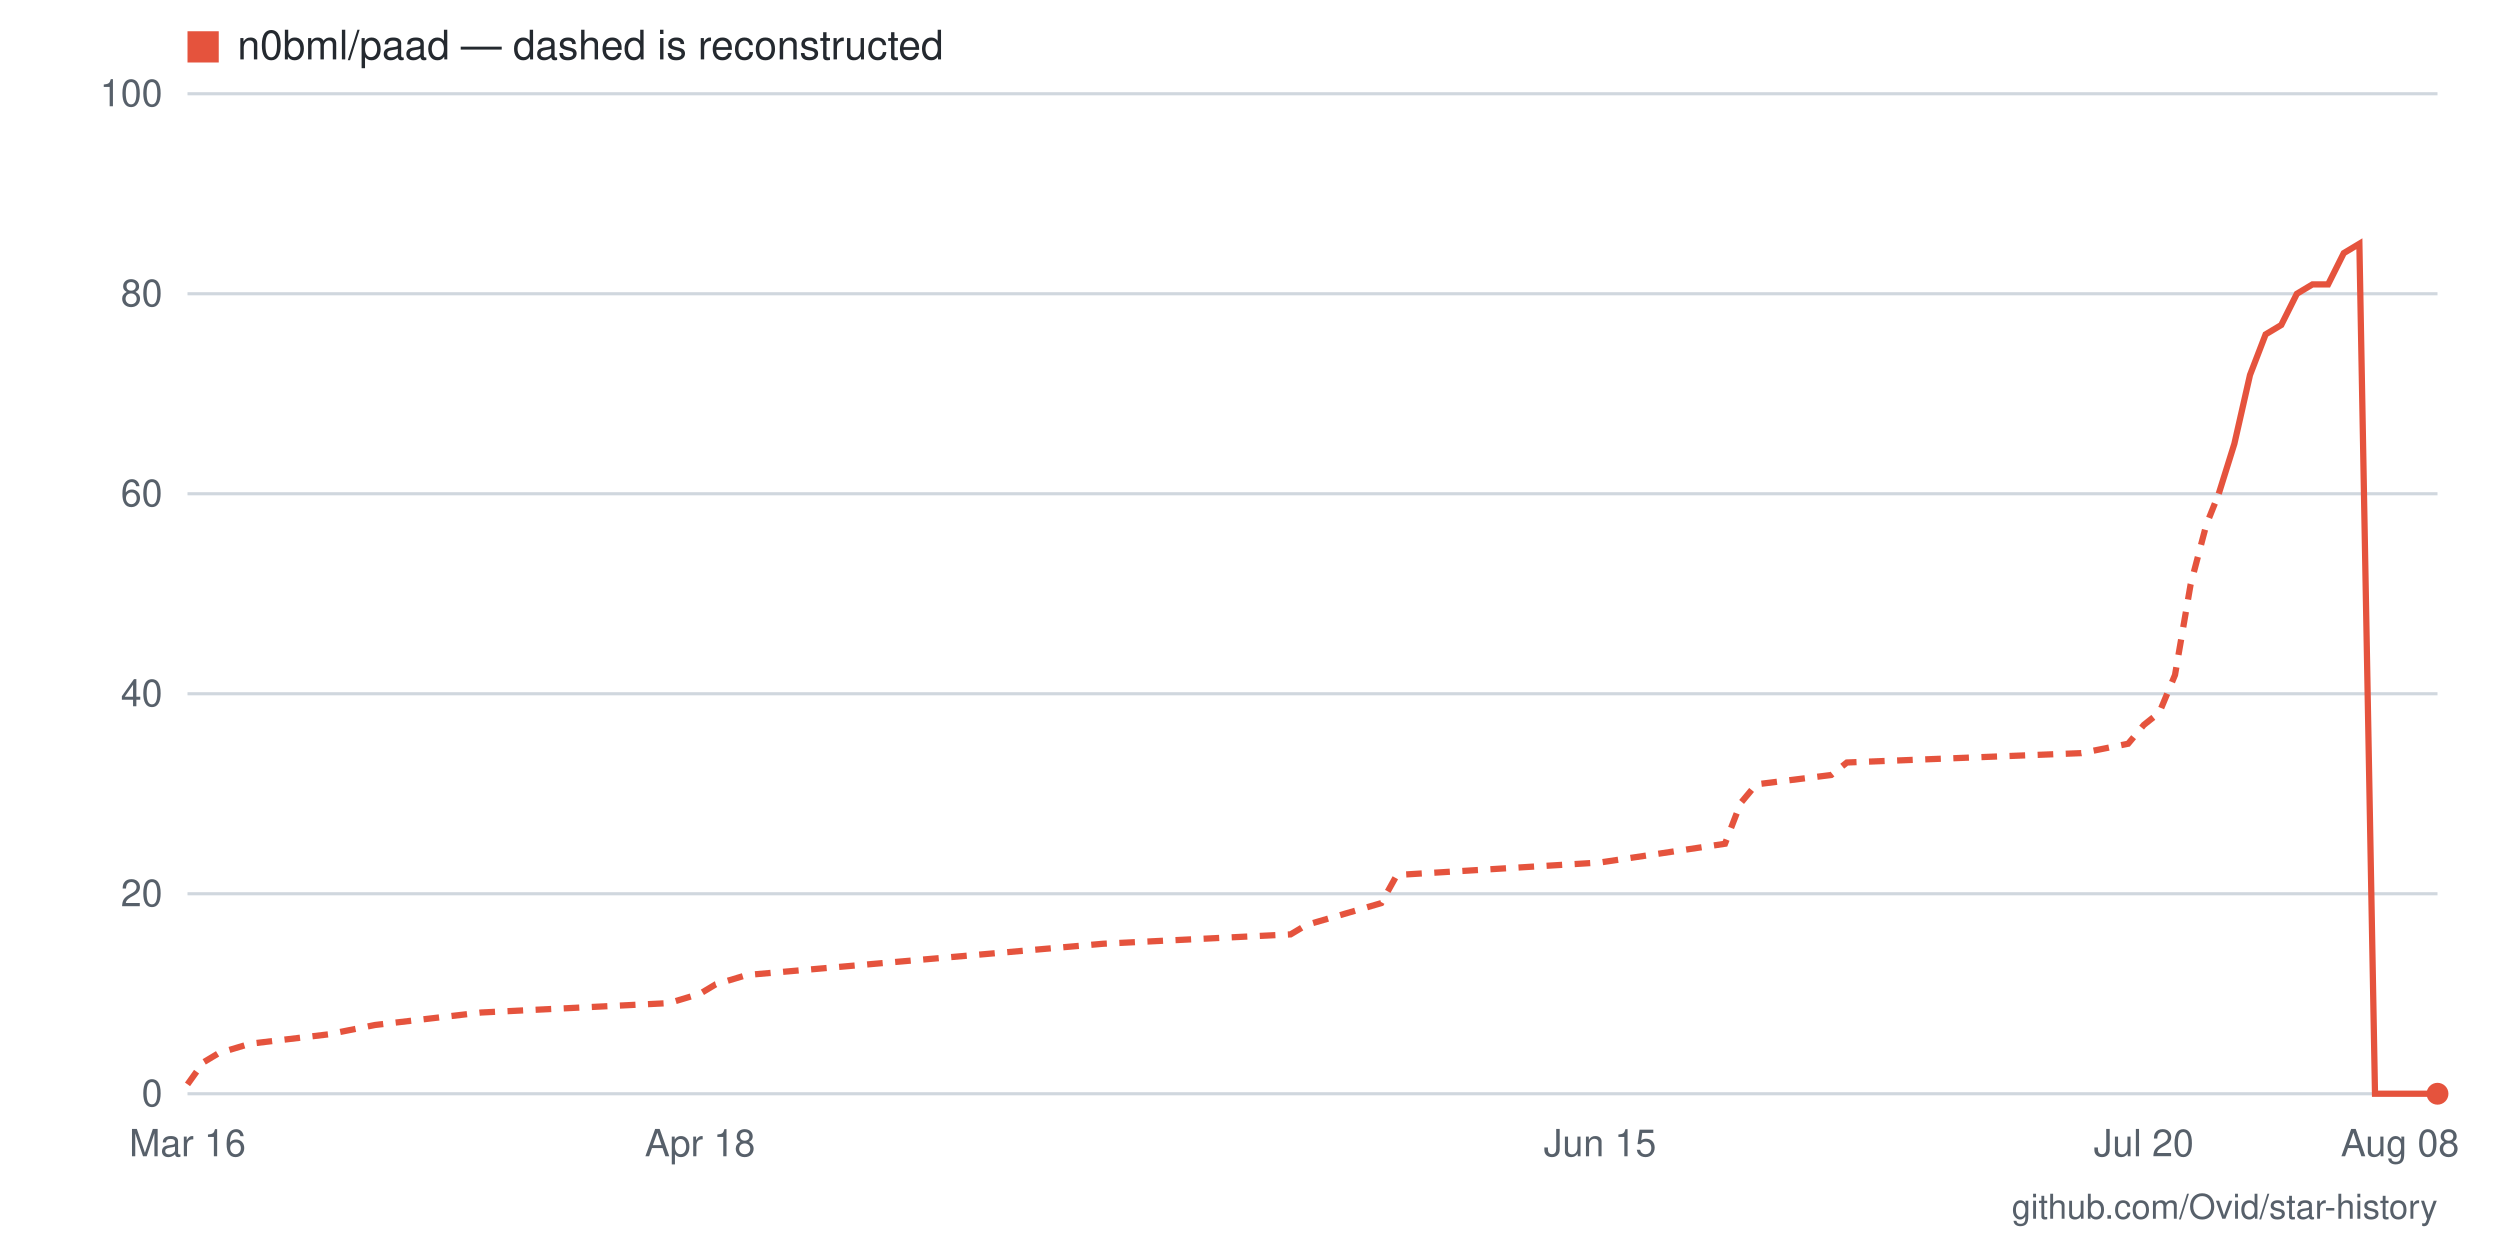
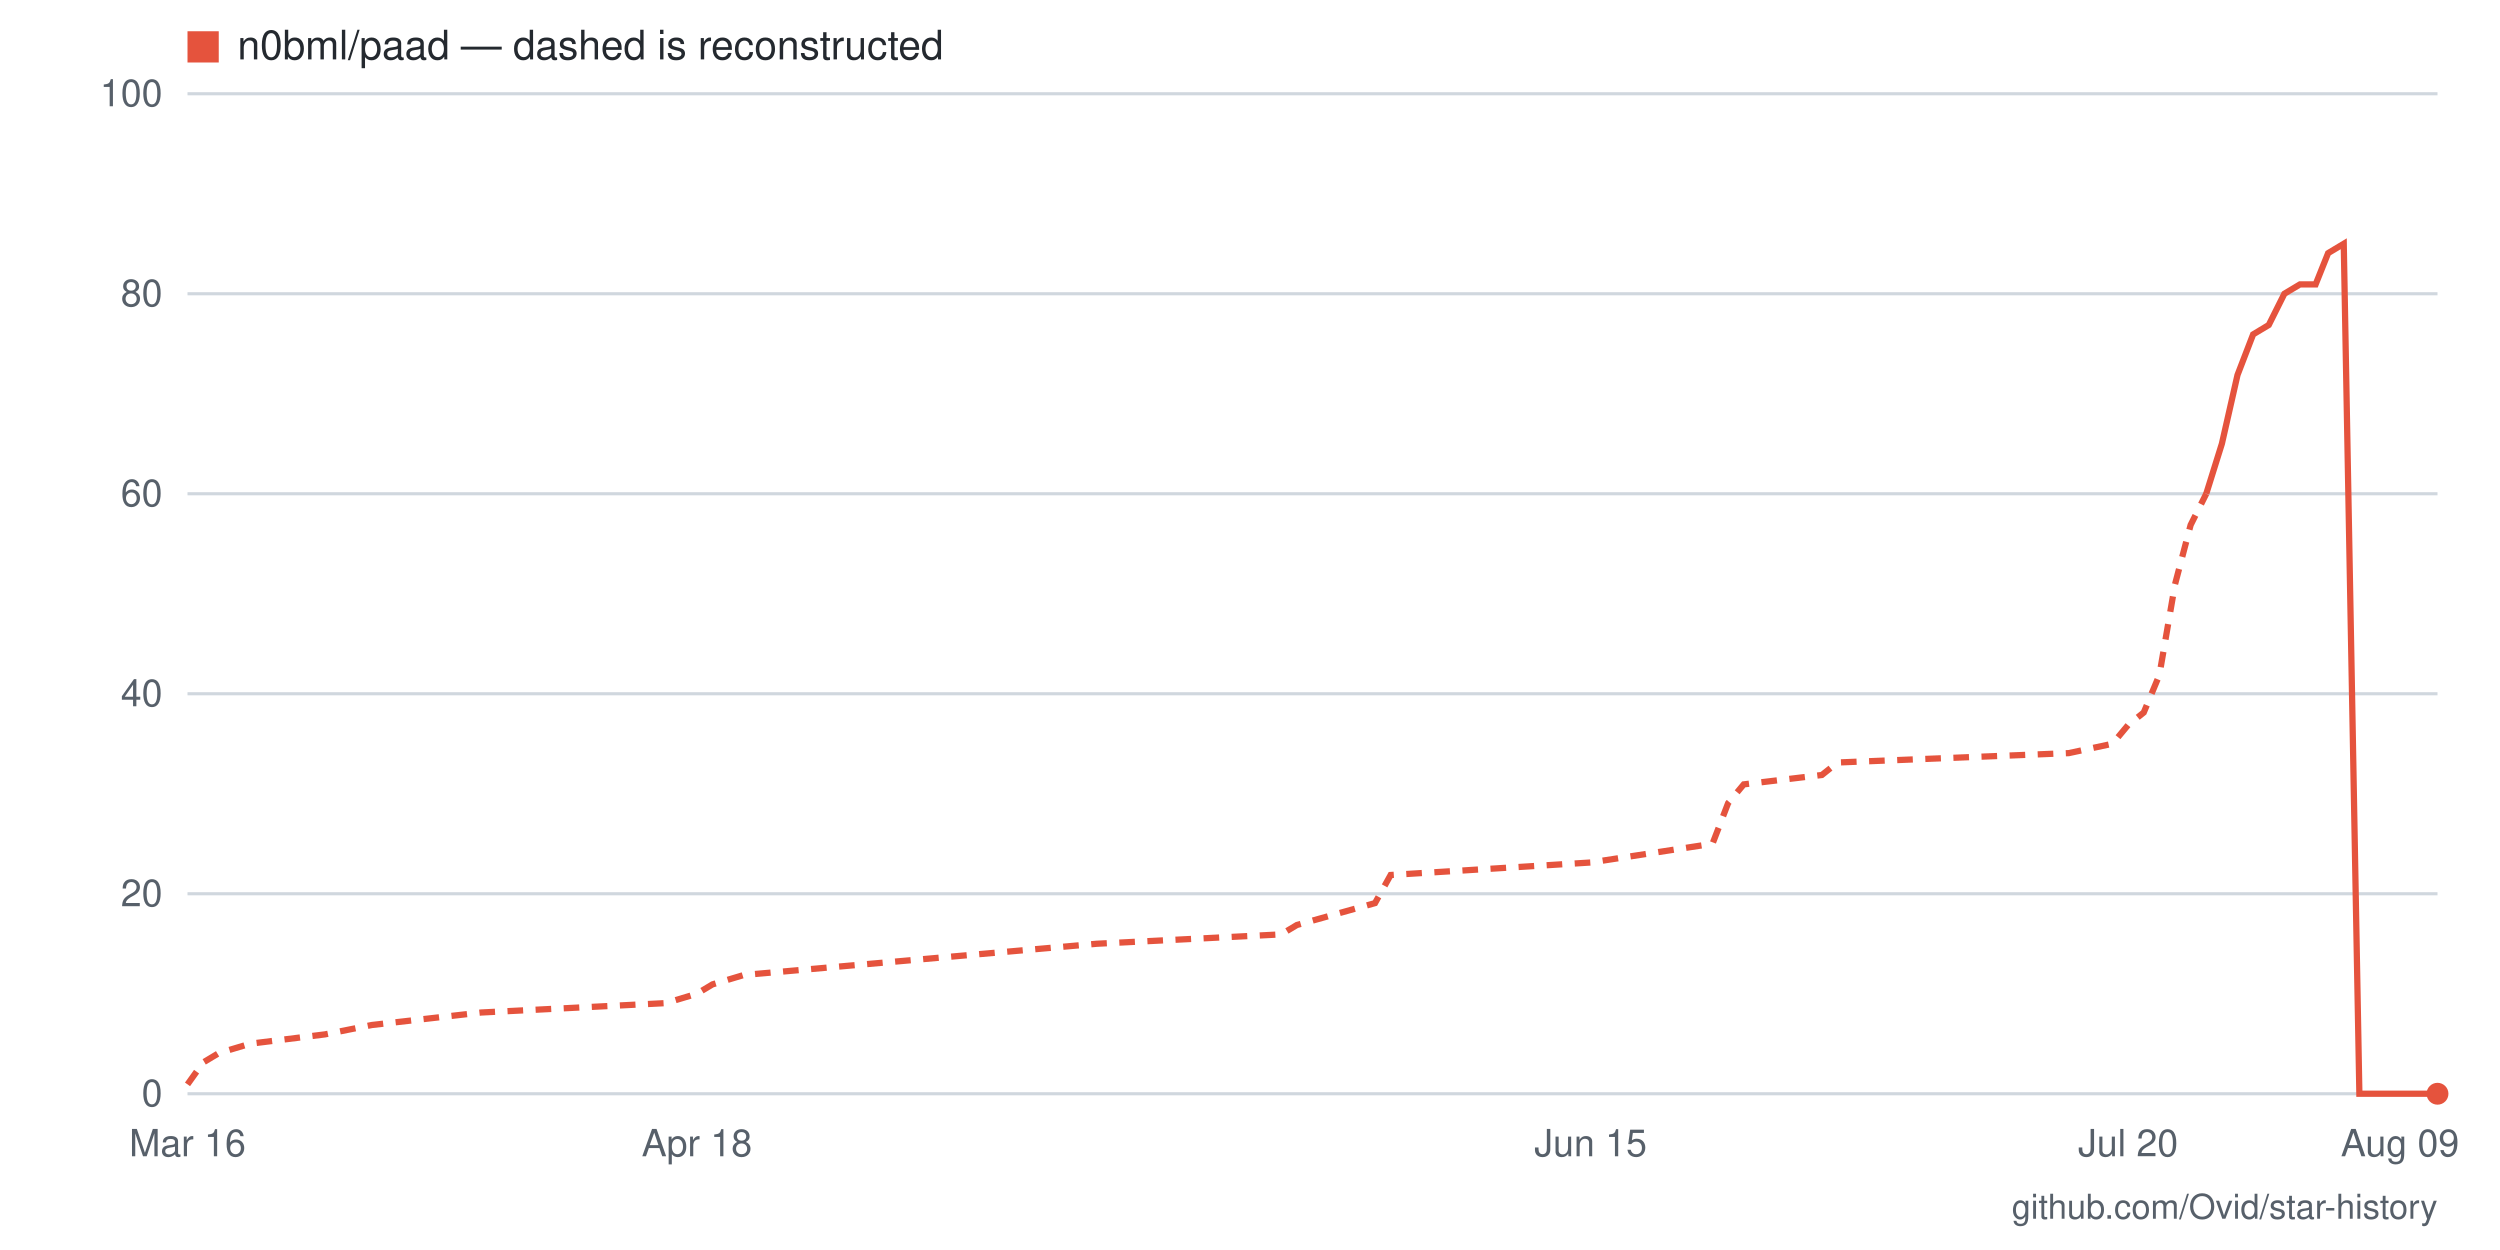
- <svg xmlns="http://www.w3.org/2000/svg" viewBox="0 0 800 400" width="800" height="400" role="img" aria-label="Star history for n0bml/paad: 0 stars as of 2026-08-08">
+ <svg xmlns="http://www.w3.org/2000/svg" viewBox="0 0 800 400" width="800" height="400" role="img" aria-label="Star history for n0bml/paad: 0 stars as of 2026-08-09">
  <rect width="800" height="400" fill="#ffffff" />
  <line x1="60" y1="350" x2="780" y2="350" stroke="#d0d7de" stroke-width="1" />
  <text x="52" y="354" text-anchor="end" font-family="-apple-system,BlinkMacSystemFont,'Segoe UI',Helvetica,Arial,sans-serif" font-size="12" fill="#57606a">0</text>
  <line x1="60" y1="286" x2="780" y2="286" stroke="#d0d7de" stroke-width="1" />
  <text x="52" y="290" text-anchor="end" font-family="-apple-system,BlinkMacSystemFont,'Segoe UI',Helvetica,Arial,sans-serif" font-size="12" fill="#57606a">20</text>
  <line x1="60" y1="222" x2="780" y2="222" stroke="#d0d7de" stroke-width="1" />
  <text x="52" y="226" text-anchor="end" font-family="-apple-system,BlinkMacSystemFont,'Segoe UI',Helvetica,Arial,sans-serif" font-size="12" fill="#57606a">40</text>
  <line x1="60" y1="158" x2="780" y2="158" stroke="#d0d7de" stroke-width="1" />
  <text x="52" y="162" text-anchor="end" font-family="-apple-system,BlinkMacSystemFont,'Segoe UI',Helvetica,Arial,sans-serif" font-size="12" fill="#57606a">60</text>
  <line x1="60" y1="94" x2="780" y2="94" stroke="#d0d7de" stroke-width="1" />
  <text x="52" y="98" text-anchor="end" font-family="-apple-system,BlinkMacSystemFont,'Segoe UI',Helvetica,Arial,sans-serif" font-size="12" fill="#57606a">80</text>
  <line x1="60" y1="30" x2="780" y2="30" stroke="#d0d7de" stroke-width="1" />
  <text x="52" y="34" text-anchor="end" font-family="-apple-system,BlinkMacSystemFont,'Segoe UI',Helvetica,Arial,sans-serif" font-size="12" fill="#57606a">100</text>
-   <text x="768" y="370" text-anchor="middle" font-family="-apple-system,BlinkMacSystemFont,'Segoe UI',Helvetica,Arial,sans-serif" font-size="12" fill="#57606a">Aug 08</text>
-   <text x="686" y="370" text-anchor="middle" font-family="-apple-system,BlinkMacSystemFont,'Segoe UI',Helvetica,Arial,sans-serif" font-size="12" fill="#57606a">Jul 20</text>
-   <text x="512" y="370" text-anchor="middle" font-family="-apple-system,BlinkMacSystemFont,'Segoe UI',Helvetica,Arial,sans-serif" font-size="12" fill="#57606a">Jun 15</text>
-   <text x="224" y="370" text-anchor="middle" font-family="-apple-system,BlinkMacSystemFont,'Segoe UI',Helvetica,Arial,sans-serif" font-size="12" fill="#57606a">Apr 18</text>
+   <text x="768" y="370" text-anchor="middle" font-family="-apple-system,BlinkMacSystemFont,'Segoe UI',Helvetica,Arial,sans-serif" font-size="12" fill="#57606a">Aug 09</text>
+   <text x="681" y="370" text-anchor="middle" font-family="-apple-system,BlinkMacSystemFont,'Segoe UI',Helvetica,Arial,sans-serif" font-size="12" fill="#57606a">Jul 20</text>
+   <text x="509" y="370" text-anchor="middle" font-family="-apple-system,BlinkMacSystemFont,'Segoe UI',Helvetica,Arial,sans-serif" font-size="12" fill="#57606a">Jun 15</text>
+   <text x="223" y="370" text-anchor="middle" font-family="-apple-system,BlinkMacSystemFont,'Segoe UI',Helvetica,Arial,sans-serif" font-size="12" fill="#57606a">Apr 18</text>
  <text x="60" y="370" text-anchor="middle" font-family="-apple-system,BlinkMacSystemFont,'Segoe UI',Helvetica,Arial,sans-serif" font-size="12" fill="#57606a">Mar 16</text>
-   <polyline fill="none" stroke="#e5533d" stroke-width="2" stroke-dasharray="5 4" points="60,347 65,340 70,337 80,334 105,331 120,328 154,324 214,321 224,318 229,315 239,312 353,302 413,299 418,296 442,289 447,280 512,276 552,270 557,257 562,251 586,248 591,244 666,241 681,238 686,232 691,228 696,216 701,187 706,168 710,158" />
-   <polyline fill="none" stroke="#e5533d" stroke-width="2" points="710,158 715,142 720,120 725,107 730,104 735,94 740,91 745,91 750,81 755,78 760,350 765,350 770,350 775,350 780,350" />
+   <polyline fill="none" stroke="#e5533d" stroke-width="2" stroke-dasharray="5 4" points="60,347 65,340 70,337 80,334 104,331 119,328 154,324 213,321 223,318 228,315 238,312 351,302 410,299 415,296 440,289 445,280 509,276 548,270 553,257 558,251 583,248 588,244 662,241 676,238 681,232 686,228 691,216 696,187 701,168 706,158" />
+   <polyline fill="none" stroke="#e5533d" stroke-width="2" points="706,158 711,142 716,120 721,107 726,104 731,94 736,91 741,91 745,81 750,78 755,350 760,350 765,350 770,350 775,350 780,350" />
  <circle cx="780" cy="350" r="3.5" fill="#e5533d" />
  <rect x="60" y="10" width="10" height="10" fill="#e5533d" />
  <text x="76" y="19" font-family="-apple-system,BlinkMacSystemFont,'Segoe UI',Helvetica,Arial,sans-serif" font-size="13" fill="#24292f">n0bml/paad — dashed is reconstructed</text>
  <text x="780" y="390" text-anchor="end" font-family="-apple-system,BlinkMacSystemFont,'Segoe UI',Helvetica,Arial,sans-serif" font-size="11" fill="#57606a">github.com/Ovid/star-history</text>
</svg>
